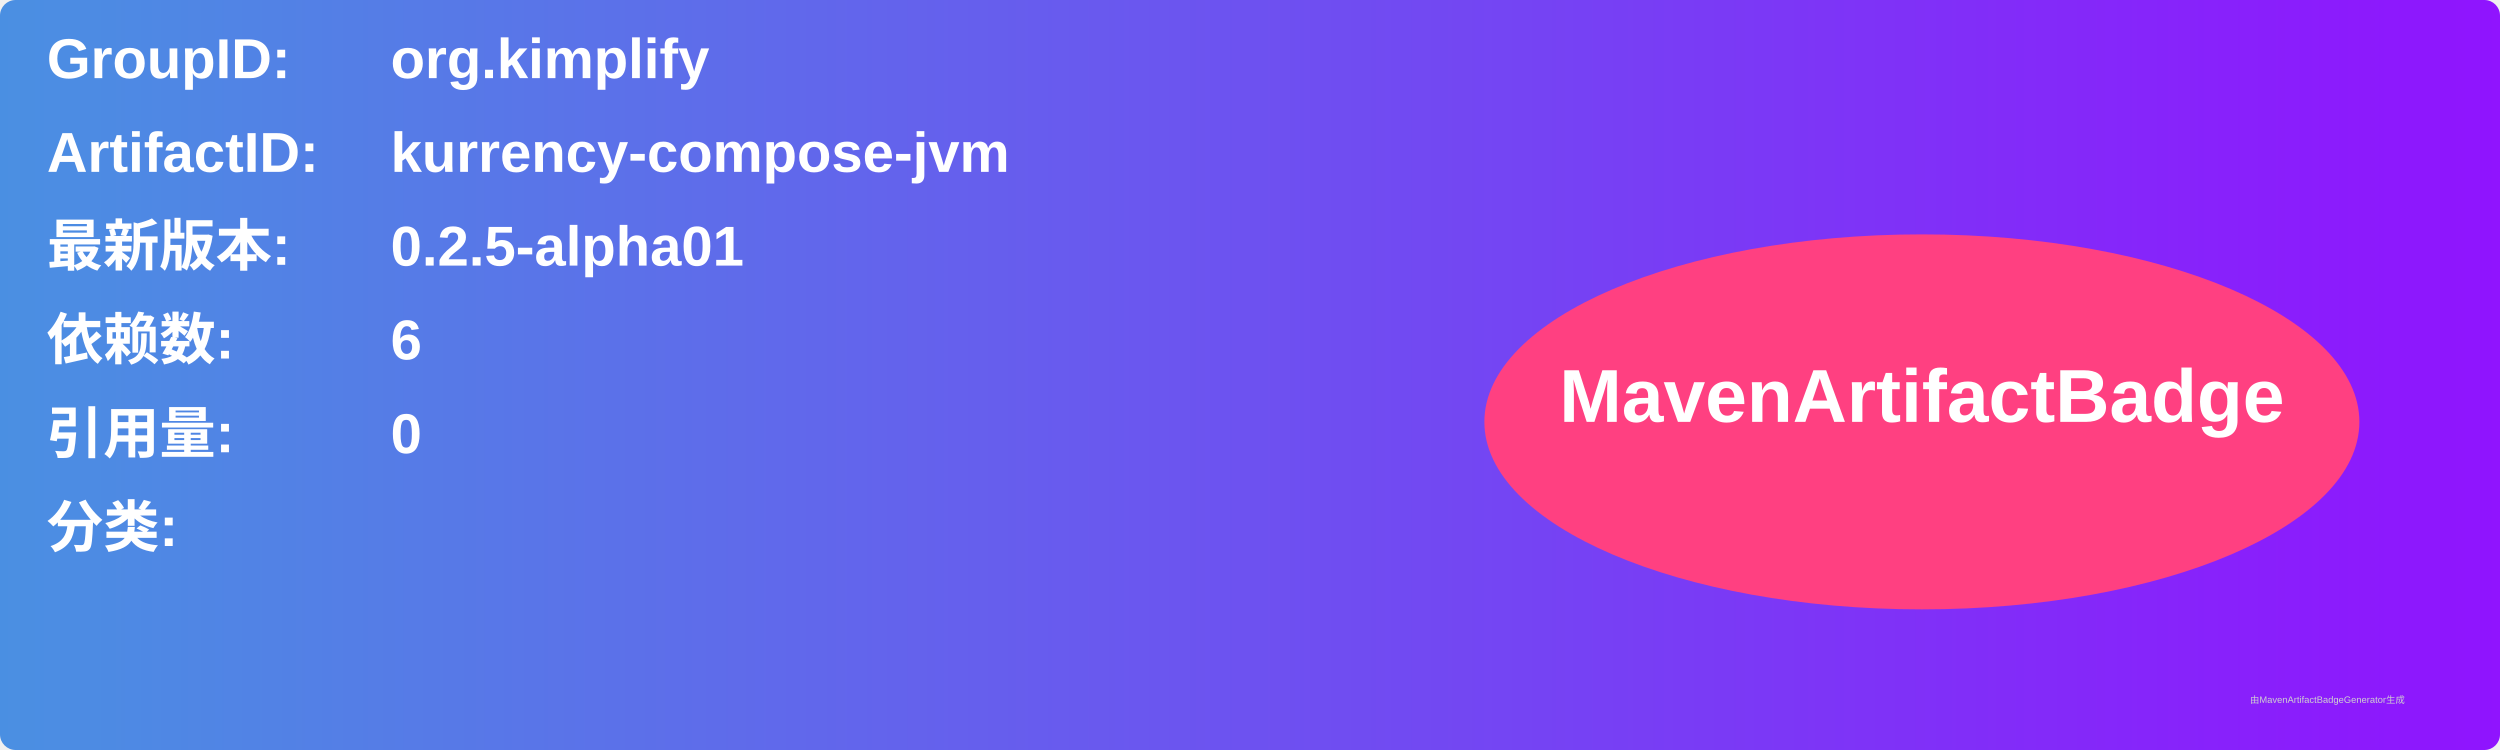
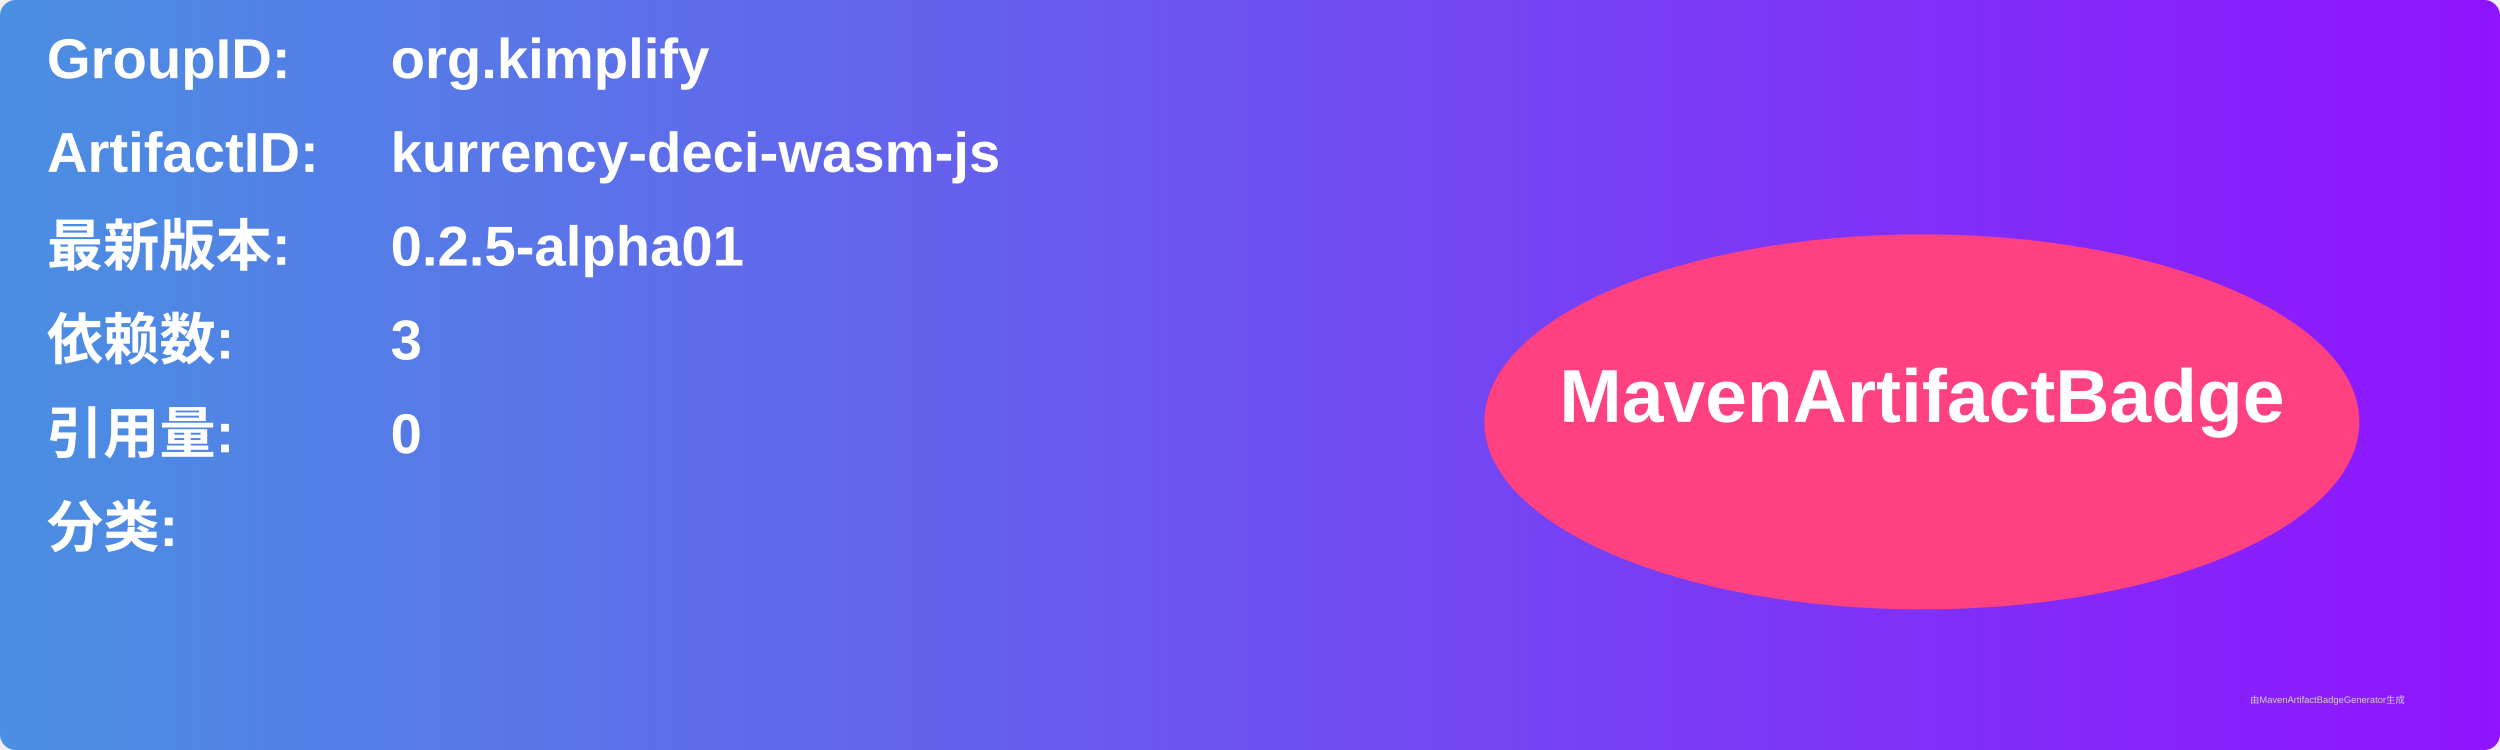
<svg xmlns="http://www.w3.org/2000/svg" width="800" height="240" viewBox="0 0 800 240">
  <linearGradient id="grad" x1="0%" y1="0%" x2="100%" y2="0%">
    <stop offset="0%" stop-color="#4a90e2" />
    <stop offset="100%" stop-color="#9013fe" />
  </linearGradient>
  <rect width="100%" height="100%" rx="5" ry="5" fill="url(#grad)" />
  <g transform="translate(15, 15)">
    <text x="0" y="10" font-family="Arial" font-size="18" fill="white" font-weight="bold" width="260">GroupID:</text>
    <text x="110" y="10" font-family="Arial" font-size="18" fill="white" font-weight="bold" width="460">org.kimplify</text>
    <text x="0" y="40" font-family="Arial" font-size="18" fill="white" font-weight="bold" width="260">ArtifactID:</text>
-     <text x="110" y="40" font-family="Arial" font-size="18" fill="white" font-weight="bold" width="460">kurrency-compose-jvm</text>
+     <text x="110" y="40" font-family="Arial" font-size="18" fill="white" font-weight="bold" width="460">kurrency-deci-wasm-js</text>
    <text x="0" y="70" font-family="Arial" font-size="18" fill="white" font-weight="bold">最新版本:</text>
    <text x="110" y="70" font-family="Arial" font-size="18" fill="white" font-weight="bold">
      <tspan font-weight="bold">0.2.5-alpha01</tspan>
    </text>
    <text x="0" y="100" font-family="Arial" font-size="18" fill="white" font-weight="bold">依赖数: </text>
    <text x="110" y="100" font-family="Arial" font-size="18" fill="white">
-       <tspan font-weight="bold">6</tspan>
+       <tspan font-weight="bold">3</tspan>
    </text>
    <text x="0" y="130" font-family="Arial" font-size="18" fill="white" font-weight="bold">引用量: </text>
    <text x="110" y="130" font-family="Arial" font-size="18" fill="white">
      <tspan font-weight="bold">0</tspan>
    </text>
    <text x="0" y="160" font-family="Arial" font-size="18" fill="white" font-weight="bold">分类:</text>
    <text x="10" y="190" font-family="Arial" font-size="10" fill="white">
      <tspan font-weight="bold" />
    </text>
    <ellipse cx="600" cy="120" rx="140" ry="60" fill="#ff4081" />
    <text x="600" y="120" text-anchor="middle" font-family="Arial" font-size="24" fill="white" font-weight="bold">MavenArtifactBadge</text>
  </g>
  <text x="720" y="225" font-family="Arial" font-size="3" fill="#d0d0d0">由MavenArtifactBadgeGenerator生成</text>
</svg>
